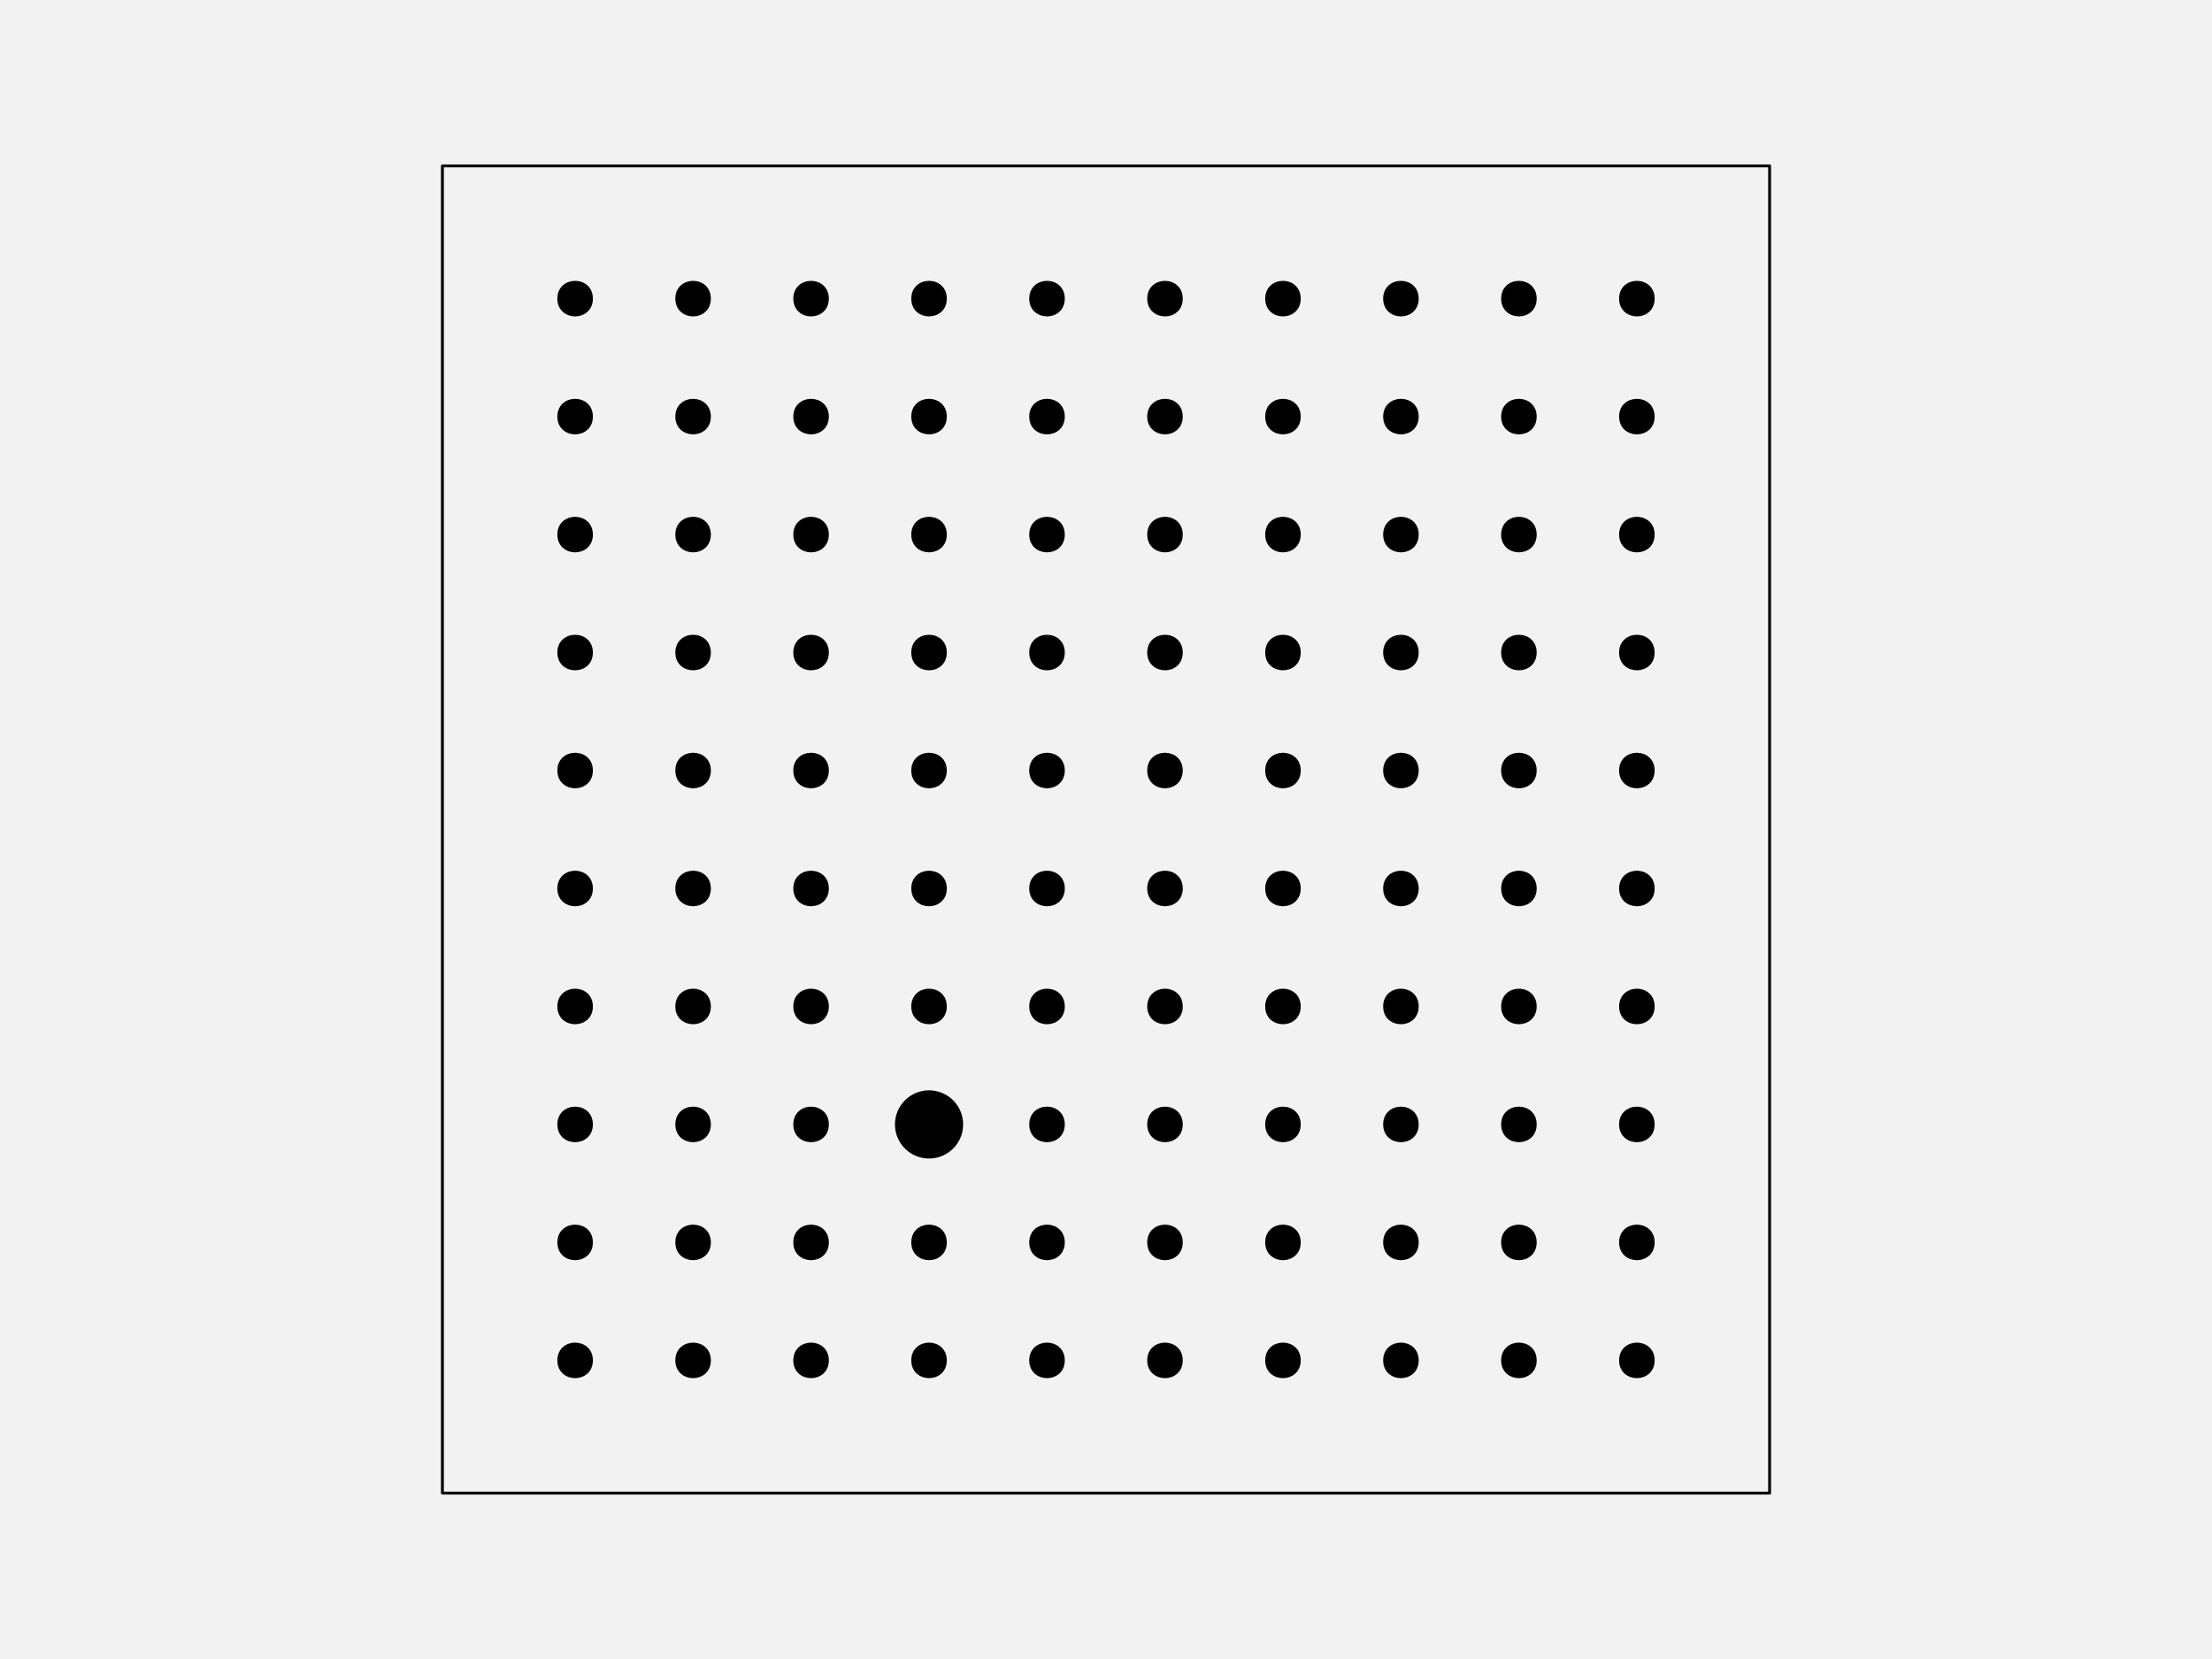
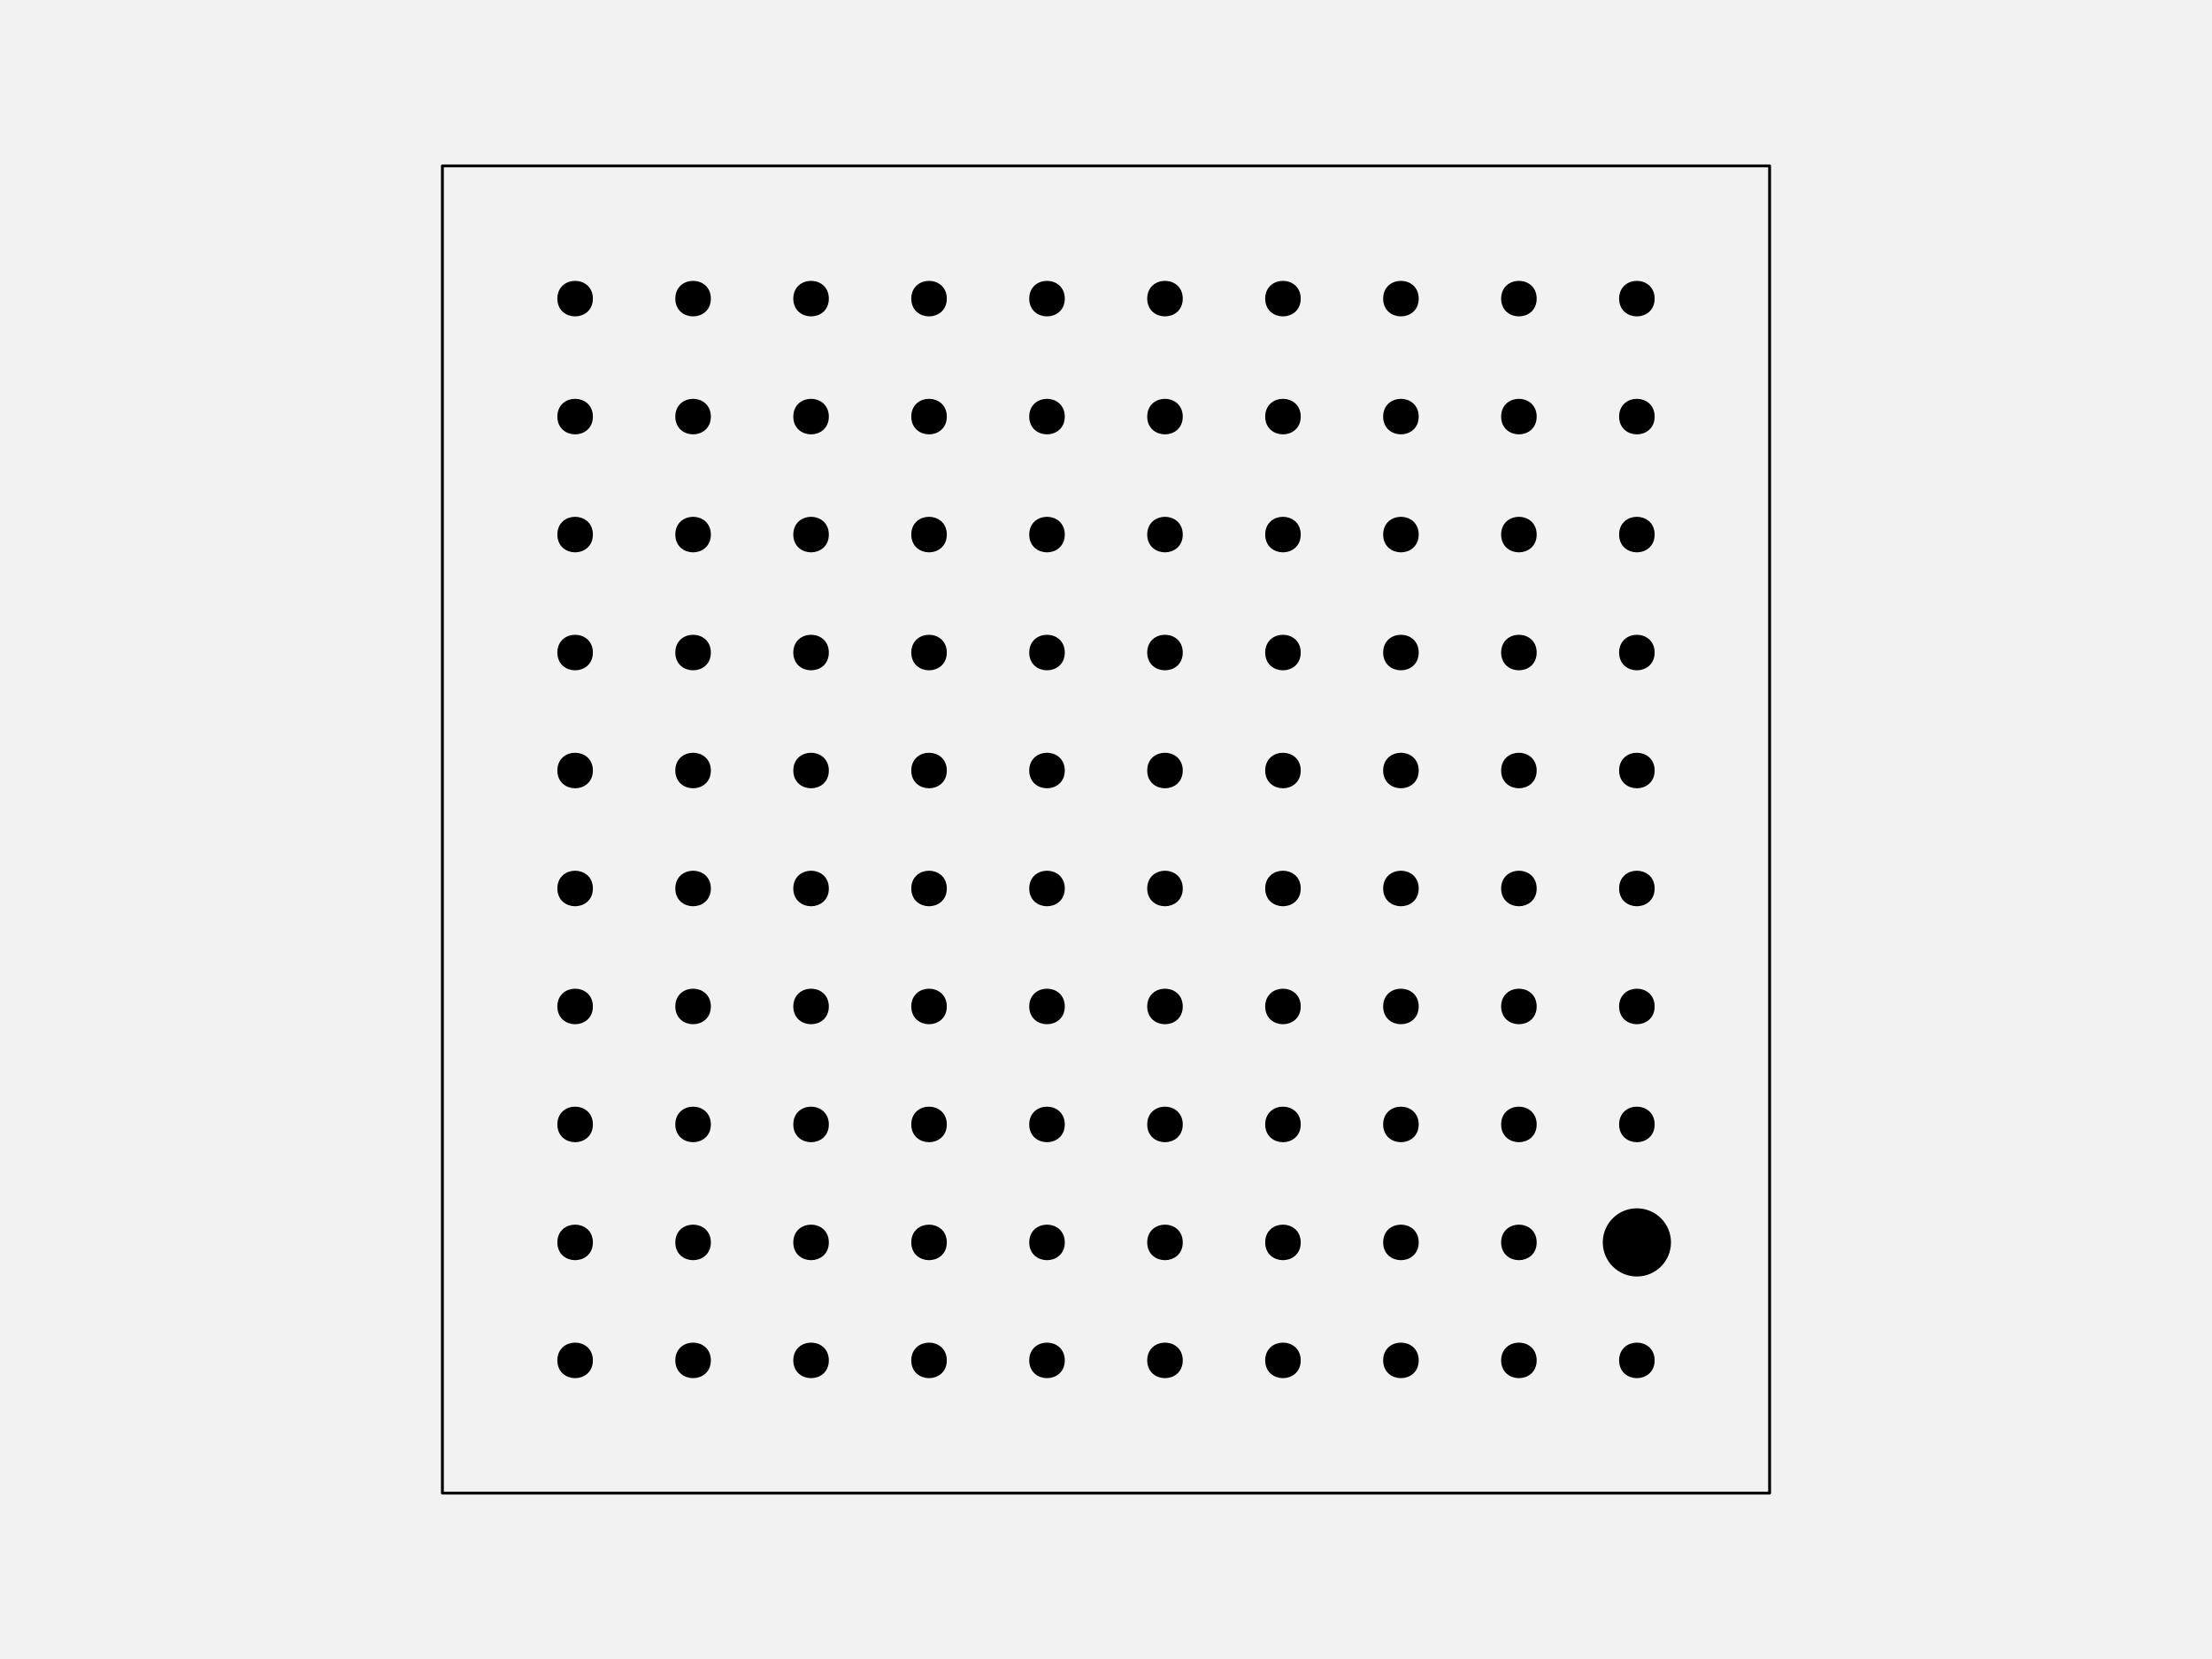
<svg xmlns="http://www.w3.org/2000/svg" width="576pt" height="432pt" viewBox="0 0 576 432" version="1.1">
  <g id="surface129">
    <rect x="0" y="0" width="576" height="432" style="fill:rgb(94.902%,94.902%,94.902%);fill-opacity:1;stroke:none;" />
    <path style="fill-rule:nonzero;fill:rgb(94.902%,94.902%,94.902%);fill-opacity:1;stroke-width:0.75;stroke-linecap:round;stroke-linejoin:round;stroke:rgb(0%,0%,0%);stroke-opacity:1;stroke-miterlimit:10;" d="M 115.199 388.801 L 460.801 388.801 L 460.801 43.199 L 115.199 43.199 Z M 115.199 388.801 " />
    <path style="fill-rule:nonzero;fill:rgb(0%,0%,0%);fill-opacity:1;stroke-width:0.75;stroke-linecap:round;stroke-linejoin:round;stroke:rgb(0%,0%,0%);stroke-opacity:1;stroke-miterlimit:10;" d="M 154.012 354.238 C 154.012 359.91 145.508 359.91 145.508 354.238 C 145.508 348.57 154.012 348.57 154.012 354.238 " />
    <path style="fill-rule:nonzero;fill:rgb(0%,0%,0%);fill-opacity:1;stroke-width:0.75;stroke-linecap:round;stroke-linejoin:round;stroke:rgb(0%,0%,0%);stroke-opacity:1;stroke-miterlimit:10;" d="M 184.73 354.238 C 184.73 359.91 176.227 359.91 176.227 354.238 C 176.227 348.57 184.73 348.57 184.73 354.238 " />
    <path style="fill-rule:nonzero;fill:rgb(0%,0%,0%);fill-opacity:1;stroke-width:0.75;stroke-linecap:round;stroke-linejoin:round;stroke:rgb(0%,0%,0%);stroke-opacity:1;stroke-miterlimit:10;" d="M 215.453 354.238 C 215.453 359.91 206.949 359.91 206.949 354.238 C 206.949 348.57 215.453 348.57 215.453 354.238 " />
    <path style="fill-rule:nonzero;fill:rgb(0%,0%,0%);fill-opacity:1;stroke-width:0.75;stroke-linecap:round;stroke-linejoin:round;stroke:rgb(0%,0%,0%);stroke-opacity:1;stroke-miterlimit:10;" d="M 246.172 354.238 C 246.172 359.91 237.668 359.91 237.668 354.238 C 237.668 348.57 246.172 348.57 246.172 354.238 " />
    <path style="fill-rule:nonzero;fill:rgb(0%,0%,0%);fill-opacity:1;stroke-width:0.75;stroke-linecap:round;stroke-linejoin:round;stroke:rgb(0%,0%,0%);stroke-opacity:1;stroke-miterlimit:10;" d="M 276.891 354.238 C 276.891 359.91 268.387 359.91 268.387 354.238 C 268.387 348.57 276.891 348.57 276.891 354.238 " />
    <path style="fill-rule:nonzero;fill:rgb(0%,0%,0%);fill-opacity:1;stroke-width:0.75;stroke-linecap:round;stroke-linejoin:round;stroke:rgb(0%,0%,0%);stroke-opacity:1;stroke-miterlimit:10;" d="M 307.613 354.238 C 307.613 359.91 299.109 359.91 299.109 354.238 C 299.109 348.57 307.613 348.57 307.613 354.238 " />
    <path style="fill-rule:nonzero;fill:rgb(0%,0%,0%);fill-opacity:1;stroke-width:0.75;stroke-linecap:round;stroke-linejoin:round;stroke:rgb(0%,0%,0%);stroke-opacity:1;stroke-miterlimit:10;" d="M 338.332 354.238 C 338.332 359.91 329.828 359.91 329.828 354.238 C 329.828 348.57 338.332 348.57 338.332 354.238 " />
    <path style="fill-rule:nonzero;fill:rgb(0%,0%,0%);fill-opacity:1;stroke-width:0.75;stroke-linecap:round;stroke-linejoin:round;stroke:rgb(0%,0%,0%);stroke-opacity:1;stroke-miterlimit:10;" d="M 369.051 354.238 C 369.051 359.91 360.547 359.91 360.547 354.238 C 360.547 348.57 369.051 348.57 369.051 354.238 " />
    <path style="fill-rule:nonzero;fill:rgb(0%,0%,0%);fill-opacity:1;stroke-width:0.75;stroke-linecap:round;stroke-linejoin:round;stroke:rgb(0%,0%,0%);stroke-opacity:1;stroke-miterlimit:10;" d="M 399.773 354.238 C 399.773 359.91 391.27 359.91 391.27 354.238 C 391.27 348.57 399.773 348.57 399.773 354.238 " />
    <path style="fill-rule:nonzero;fill:rgb(0%,0%,0%);fill-opacity:1;stroke-width:0.75;stroke-linecap:round;stroke-linejoin:round;stroke:rgb(0%,0%,0%);stroke-opacity:1;stroke-miterlimit:10;" d="M 430.492 354.238 C 430.492 359.91 421.988 359.91 421.988 354.238 C 421.988 348.57 430.492 348.57 430.492 354.238 " />
    <path style="fill-rule:nonzero;fill:rgb(0%,0%,0%);fill-opacity:1;stroke-width:0.75;stroke-linecap:round;stroke-linejoin:round;stroke:rgb(0%,0%,0%);stroke-opacity:1;stroke-miterlimit:10;" d="M 154.012 323.52 C 154.012 329.188 145.508 329.188 145.508 323.52 C 145.508 317.852 154.012 317.852 154.012 323.52 " />
    <path style="fill-rule:nonzero;fill:rgb(0%,0%,0%);fill-opacity:1;stroke-width:0.75;stroke-linecap:round;stroke-linejoin:round;stroke:rgb(0%,0%,0%);stroke-opacity:1;stroke-miterlimit:10;" d="M 184.73 323.52 C 184.73 329.188 176.227 329.188 176.227 323.52 C 176.227 317.852 184.73 317.852 184.73 323.52 " />
    <path style="fill-rule:nonzero;fill:rgb(0%,0%,0%);fill-opacity:1;stroke-width:0.75;stroke-linecap:round;stroke-linejoin:round;stroke:rgb(0%,0%,0%);stroke-opacity:1;stroke-miterlimit:10;" d="M 215.453 323.52 C 215.453 329.188 206.949 329.188 206.949 323.52 C 206.949 317.852 215.453 317.852 215.453 323.52 " />
    <path style="fill-rule:nonzero;fill:rgb(0%,0%,0%);fill-opacity:1;stroke-width:0.75;stroke-linecap:round;stroke-linejoin:round;stroke:rgb(0%,0%,0%);stroke-opacity:1;stroke-miterlimit:10;" d="M 246.172 323.52 C 246.172 329.188 237.668 329.188 237.668 323.52 C 237.668 317.852 246.172 317.852 246.172 323.52 " />
    <path style="fill-rule:nonzero;fill:rgb(0%,0%,0%);fill-opacity:1;stroke-width:0.75;stroke-linecap:round;stroke-linejoin:round;stroke:rgb(0%,0%,0%);stroke-opacity:1;stroke-miterlimit:10;" d="M 276.891 323.52 C 276.891 329.188 268.387 329.188 268.387 323.52 C 268.387 317.852 276.891 317.852 276.891 323.52 " />
    <path style="fill-rule:nonzero;fill:rgb(0%,0%,0%);fill-opacity:1;stroke-width:0.75;stroke-linecap:round;stroke-linejoin:round;stroke:rgb(0%,0%,0%);stroke-opacity:1;stroke-miterlimit:10;" d="M 307.613 323.52 C 307.613 329.188 299.109 329.188 299.109 323.52 C 299.109 317.852 307.613 317.852 307.613 323.52 " />
    <path style="fill-rule:nonzero;fill:rgb(0%,0%,0%);fill-opacity:1;stroke-width:0.75;stroke-linecap:round;stroke-linejoin:round;stroke:rgb(0%,0%,0%);stroke-opacity:1;stroke-miterlimit:10;" d="M 338.332 323.52 C 338.332 329.188 329.828 329.188 329.828 323.52 C 329.828 317.852 338.332 317.852 338.332 323.52 " />
    <path style="fill-rule:nonzero;fill:rgb(0%,0%,0%);fill-opacity:1;stroke-width:0.75;stroke-linecap:round;stroke-linejoin:round;stroke:rgb(0%,0%,0%);stroke-opacity:1;stroke-miterlimit:10;" d="M 369.051 323.52 C 369.051 329.188 360.547 329.188 360.547 323.52 C 360.547 317.852 369.051 317.852 369.051 323.52 " />
    <path style="fill-rule:nonzero;fill:rgb(0%,0%,0%);fill-opacity:1;stroke-width:0.75;stroke-linecap:round;stroke-linejoin:round;stroke:rgb(0%,0%,0%);stroke-opacity:1;stroke-miterlimit:10;" d="M 399.773 323.52 C 399.773 329.188 391.27 329.188 391.27 323.52 C 391.27 317.852 399.773 317.852 399.773 323.52 " />
-     <path style="fill-rule:nonzero;fill:rgb(0%,0%,0%);fill-opacity:1;stroke-width:0.75;stroke-linecap:round;stroke-linejoin:round;stroke:rgb(0%,0%,0%);stroke-opacity:1;stroke-miterlimit:10;" d="M 430.492 323.52 C 430.492 329.188 421.988 329.188 421.988 323.52 C 421.988 317.852 430.492 317.852 430.492 323.52 " />
+     <path style="fill-rule:nonzero;fill:rgb(0%,0%,0%);fill-opacity:1;stroke-width:0.75;stroke-linecap:round;stroke-linejoin:round;stroke:rgb(0%,0%,0%);stroke-opacity:1;stroke-miterlimit:10;" d="M 434.742 323.52 C 434.742 328.215 430.938 332.023 426.238 332.023 C 421.543 332.023 417.734 328.215 417.734 323.52 C 417.734 318.824 421.543 315.016 426.238 315.016 C 430.938 315.016 434.742 318.824 434.742 323.52 " />
    <path style="fill-rule:nonzero;fill:rgb(0%,0%,0%);fill-opacity:1;stroke-width:0.75;stroke-linecap:round;stroke-linejoin:round;stroke:rgb(0%,0%,0%);stroke-opacity:1;stroke-miterlimit:10;" d="M 154.012 292.801 C 154.012 298.469 145.508 298.469 145.508 292.801 C 145.508 287.129 154.012 287.129 154.012 292.801 " />
    <path style="fill-rule:nonzero;fill:rgb(0%,0%,0%);fill-opacity:1;stroke-width:0.75;stroke-linecap:round;stroke-linejoin:round;stroke:rgb(0%,0%,0%);stroke-opacity:1;stroke-miterlimit:10;" d="M 184.73 292.801 C 184.73 298.469 176.227 298.469 176.227 292.801 C 176.227 287.129 184.73 287.129 184.73 292.801 " />
    <path style="fill-rule:nonzero;fill:rgb(0%,0%,0%);fill-opacity:1;stroke-width:0.75;stroke-linecap:round;stroke-linejoin:round;stroke:rgb(0%,0%,0%);stroke-opacity:1;stroke-miterlimit:10;" d="M 215.453 292.801 C 215.453 298.469 206.949 298.469 206.949 292.801 C 206.949 287.129 215.453 287.129 215.453 292.801 " />
-     <path style="fill-rule:nonzero;fill:rgb(0%,0%,0%);fill-opacity:1;stroke-width:0.75;stroke-linecap:round;stroke-linejoin:round;stroke:rgb(0%,0%,0%);stroke-opacity:1;stroke-miterlimit:10;" d="M 250.426 292.801 C 250.426 297.496 246.617 301.305 241.922 301.305 C 237.223 301.305 233.418 297.496 233.418 292.801 C 233.418 288.102 237.223 284.297 241.922 284.297 C 246.617 284.297 250.426 288.102 250.426 292.801 " />
+     <path style="fill-rule:nonzero;fill:rgb(0%,0%,0%);fill-opacity:1;stroke-width:0.75;stroke-linecap:round;stroke-linejoin:round;stroke:rgb(0%,0%,0%);stroke-opacity:1;stroke-miterlimit:10;" d="M 246.172 292.801 C 246.172 298.469 237.668 298.469 237.668 292.801 C 237.668 287.129 246.172 287.129 246.172 292.801 " />
    <path style="fill-rule:nonzero;fill:rgb(0%,0%,0%);fill-opacity:1;stroke-width:0.75;stroke-linecap:round;stroke-linejoin:round;stroke:rgb(0%,0%,0%);stroke-opacity:1;stroke-miterlimit:10;" d="M 276.891 292.801 C 276.891 298.469 268.387 298.469 268.387 292.801 C 268.387 287.129 276.891 287.129 276.891 292.801 " />
    <path style="fill-rule:nonzero;fill:rgb(0%,0%,0%);fill-opacity:1;stroke-width:0.75;stroke-linecap:round;stroke-linejoin:round;stroke:rgb(0%,0%,0%);stroke-opacity:1;stroke-miterlimit:10;" d="M 307.613 292.801 C 307.613 298.469 299.109 298.469 299.109 292.801 C 299.109 287.129 307.613 287.129 307.613 292.801 " />
    <path style="fill-rule:nonzero;fill:rgb(0%,0%,0%);fill-opacity:1;stroke-width:0.75;stroke-linecap:round;stroke-linejoin:round;stroke:rgb(0%,0%,0%);stroke-opacity:1;stroke-miterlimit:10;" d="M 338.332 292.801 C 338.332 298.469 329.828 298.469 329.828 292.801 C 329.828 287.129 338.332 287.129 338.332 292.801 " />
    <path style="fill-rule:nonzero;fill:rgb(0%,0%,0%);fill-opacity:1;stroke-width:0.75;stroke-linecap:round;stroke-linejoin:round;stroke:rgb(0%,0%,0%);stroke-opacity:1;stroke-miterlimit:10;" d="M 369.051 292.801 C 369.051 298.469 360.547 298.469 360.547 292.801 C 360.547 287.129 369.051 287.129 369.051 292.801 " />
    <path style="fill-rule:nonzero;fill:rgb(0%,0%,0%);fill-opacity:1;stroke-width:0.75;stroke-linecap:round;stroke-linejoin:round;stroke:rgb(0%,0%,0%);stroke-opacity:1;stroke-miterlimit:10;" d="M 399.773 292.801 C 399.773 298.469 391.27 298.469 391.27 292.801 C 391.27 287.129 399.773 287.129 399.773 292.801 " />
    <path style="fill-rule:nonzero;fill:rgb(0%,0%,0%);fill-opacity:1;stroke-width:0.75;stroke-linecap:round;stroke-linejoin:round;stroke:rgb(0%,0%,0%);stroke-opacity:1;stroke-miterlimit:10;" d="M 430.492 292.801 C 430.492 298.469 421.988 298.469 421.988 292.801 C 421.988 287.129 430.492 287.129 430.492 292.801 " />
    <path style="fill-rule:nonzero;fill:rgb(0%,0%,0%);fill-opacity:1;stroke-width:0.75;stroke-linecap:round;stroke-linejoin:round;stroke:rgb(0%,0%,0%);stroke-opacity:1;stroke-miterlimit:10;" d="M 154.012 262.078 C 154.012 267.75 145.508 267.75 145.508 262.078 C 145.508 256.41 154.012 256.41 154.012 262.078 " />
    <path style="fill-rule:nonzero;fill:rgb(0%,0%,0%);fill-opacity:1;stroke-width:0.75;stroke-linecap:round;stroke-linejoin:round;stroke:rgb(0%,0%,0%);stroke-opacity:1;stroke-miterlimit:10;" d="M 184.73 262.078 C 184.73 267.75 176.227 267.75 176.227 262.078 C 176.227 256.41 184.73 256.41 184.73 262.078 " />
    <path style="fill-rule:nonzero;fill:rgb(0%,0%,0%);fill-opacity:1;stroke-width:0.75;stroke-linecap:round;stroke-linejoin:round;stroke:rgb(0%,0%,0%);stroke-opacity:1;stroke-miterlimit:10;" d="M 215.453 262.078 C 215.453 267.75 206.949 267.75 206.949 262.078 C 206.949 256.41 215.453 256.41 215.453 262.078 " />
    <path style="fill-rule:nonzero;fill:rgb(0%,0%,0%);fill-opacity:1;stroke-width:0.75;stroke-linecap:round;stroke-linejoin:round;stroke:rgb(0%,0%,0%);stroke-opacity:1;stroke-miterlimit:10;" d="M 246.172 262.078 C 246.172 267.75 237.668 267.75 237.668 262.078 C 237.668 256.41 246.172 256.41 246.172 262.078 " />
    <path style="fill-rule:nonzero;fill:rgb(0%,0%,0%);fill-opacity:1;stroke-width:0.75;stroke-linecap:round;stroke-linejoin:round;stroke:rgb(0%,0%,0%);stroke-opacity:1;stroke-miterlimit:10;" d="M 276.891 262.078 C 276.891 267.75 268.387 267.75 268.387 262.078 C 268.387 256.41 276.891 256.41 276.891 262.078 " />
    <path style="fill-rule:nonzero;fill:rgb(0%,0%,0%);fill-opacity:1;stroke-width:0.75;stroke-linecap:round;stroke-linejoin:round;stroke:rgb(0%,0%,0%);stroke-opacity:1;stroke-miterlimit:10;" d="M 307.613 262.078 C 307.613 267.75 299.109 267.75 299.109 262.078 C 299.109 256.41 307.613 256.41 307.613 262.078 " />
    <path style="fill-rule:nonzero;fill:rgb(0%,0%,0%);fill-opacity:1;stroke-width:0.75;stroke-linecap:round;stroke-linejoin:round;stroke:rgb(0%,0%,0%);stroke-opacity:1;stroke-miterlimit:10;" d="M 338.332 262.078 C 338.332 267.75 329.828 267.75 329.828 262.078 C 329.828 256.41 338.332 256.41 338.332 262.078 " />
    <path style="fill-rule:nonzero;fill:rgb(0%,0%,0%);fill-opacity:1;stroke-width:0.75;stroke-linecap:round;stroke-linejoin:round;stroke:rgb(0%,0%,0%);stroke-opacity:1;stroke-miterlimit:10;" d="M 369.051 262.078 C 369.051 267.75 360.547 267.75 360.547 262.078 C 360.547 256.41 369.051 256.41 369.051 262.078 " />
    <path style="fill-rule:nonzero;fill:rgb(0%,0%,0%);fill-opacity:1;stroke-width:0.75;stroke-linecap:round;stroke-linejoin:round;stroke:rgb(0%,0%,0%);stroke-opacity:1;stroke-miterlimit:10;" d="M 399.773 262.078 C 399.773 267.75 391.27 267.75 391.27 262.078 C 391.27 256.41 399.773 256.41 399.773 262.078 " />
    <path style="fill-rule:nonzero;fill:rgb(0%,0%,0%);fill-opacity:1;stroke-width:0.75;stroke-linecap:round;stroke-linejoin:round;stroke:rgb(0%,0%,0%);stroke-opacity:1;stroke-miterlimit:10;" d="M 430.492 262.078 C 430.492 267.75 421.988 267.75 421.988 262.078 C 421.988 256.41 430.492 256.41 430.492 262.078 " />
    <path style="fill-rule:nonzero;fill:rgb(0%,0%,0%);fill-opacity:1;stroke-width:0.75;stroke-linecap:round;stroke-linejoin:round;stroke:rgb(0%,0%,0%);stroke-opacity:1;stroke-miterlimit:10;" d="M 154.012 231.359 C 154.012 237.027 145.508 237.027 145.508 231.359 C 145.508 225.691 154.012 225.691 154.012 231.359 " />
    <path style="fill-rule:nonzero;fill:rgb(0%,0%,0%);fill-opacity:1;stroke-width:0.75;stroke-linecap:round;stroke-linejoin:round;stroke:rgb(0%,0%,0%);stroke-opacity:1;stroke-miterlimit:10;" d="M 184.73 231.359 C 184.73 237.027 176.227 237.027 176.227 231.359 C 176.227 225.691 184.73 225.691 184.73 231.359 " />
    <path style="fill-rule:nonzero;fill:rgb(0%,0%,0%);fill-opacity:1;stroke-width:0.75;stroke-linecap:round;stroke-linejoin:round;stroke:rgb(0%,0%,0%);stroke-opacity:1;stroke-miterlimit:10;" d="M 215.453 231.359 C 215.453 237.027 206.949 237.027 206.949 231.359 C 206.949 225.691 215.453 225.691 215.453 231.359 " />
    <path style="fill-rule:nonzero;fill:rgb(0%,0%,0%);fill-opacity:1;stroke-width:0.75;stroke-linecap:round;stroke-linejoin:round;stroke:rgb(0%,0%,0%);stroke-opacity:1;stroke-miterlimit:10;" d="M 246.172 231.359 C 246.172 237.027 237.668 237.027 237.668 231.359 C 237.668 225.691 246.172 225.691 246.172 231.359 " />
    <path style="fill-rule:nonzero;fill:rgb(0%,0%,0%);fill-opacity:1;stroke-width:0.75;stroke-linecap:round;stroke-linejoin:round;stroke:rgb(0%,0%,0%);stroke-opacity:1;stroke-miterlimit:10;" d="M 276.891 231.359 C 276.891 237.027 268.387 237.027 268.387 231.359 C 268.387 225.691 276.891 225.691 276.891 231.359 " />
    <path style="fill-rule:nonzero;fill:rgb(0%,0%,0%);fill-opacity:1;stroke-width:0.75;stroke-linecap:round;stroke-linejoin:round;stroke:rgb(0%,0%,0%);stroke-opacity:1;stroke-miterlimit:10;" d="M 307.613 231.359 C 307.613 237.027 299.109 237.027 299.109 231.359 C 299.109 225.691 307.613 225.691 307.613 231.359 " />
    <path style="fill-rule:nonzero;fill:rgb(0%,0%,0%);fill-opacity:1;stroke-width:0.75;stroke-linecap:round;stroke-linejoin:round;stroke:rgb(0%,0%,0%);stroke-opacity:1;stroke-miterlimit:10;" d="M 338.332 231.359 C 338.332 237.027 329.828 237.027 329.828 231.359 C 329.828 225.691 338.332 225.691 338.332 231.359 " />
    <path style="fill-rule:nonzero;fill:rgb(0%,0%,0%);fill-opacity:1;stroke-width:0.75;stroke-linecap:round;stroke-linejoin:round;stroke:rgb(0%,0%,0%);stroke-opacity:1;stroke-miterlimit:10;" d="M 369.051 231.359 C 369.051 237.027 360.547 237.027 360.547 231.359 C 360.547 225.691 369.051 225.691 369.051 231.359 " />
    <path style="fill-rule:nonzero;fill:rgb(0%,0%,0%);fill-opacity:1;stroke-width:0.75;stroke-linecap:round;stroke-linejoin:round;stroke:rgb(0%,0%,0%);stroke-opacity:1;stroke-miterlimit:10;" d="M 399.773 231.359 C 399.773 237.027 391.27 237.027 391.27 231.359 C 391.27 225.691 399.773 225.691 399.773 231.359 " />
    <path style="fill-rule:nonzero;fill:rgb(0%,0%,0%);fill-opacity:1;stroke-width:0.75;stroke-linecap:round;stroke-linejoin:round;stroke:rgb(0%,0%,0%);stroke-opacity:1;stroke-miterlimit:10;" d="M 430.492 231.359 C 430.492 237.027 421.988 237.027 421.988 231.359 C 421.988 225.691 430.492 225.691 430.492 231.359 " />
    <path style="fill-rule:nonzero;fill:rgb(0%,0%,0%);fill-opacity:1;stroke-width:0.75;stroke-linecap:round;stroke-linejoin:round;stroke:rgb(0%,0%,0%);stroke-opacity:1;stroke-miterlimit:10;" d="M 154.012 200.641 C 154.012 206.309 145.508 206.309 145.508 200.641 C 145.508 194.973 154.012 194.973 154.012 200.641 " />
    <path style="fill-rule:nonzero;fill:rgb(0%,0%,0%);fill-opacity:1;stroke-width:0.75;stroke-linecap:round;stroke-linejoin:round;stroke:rgb(0%,0%,0%);stroke-opacity:1;stroke-miterlimit:10;" d="M 184.73 200.641 C 184.73 206.309 176.227 206.309 176.227 200.641 C 176.227 194.973 184.73 194.973 184.73 200.641 " />
    <path style="fill-rule:nonzero;fill:rgb(0%,0%,0%);fill-opacity:1;stroke-width:0.75;stroke-linecap:round;stroke-linejoin:round;stroke:rgb(0%,0%,0%);stroke-opacity:1;stroke-miterlimit:10;" d="M 215.453 200.641 C 215.453 206.309 206.949 206.309 206.949 200.641 C 206.949 194.973 215.453 194.973 215.453 200.641 " />
    <path style="fill-rule:nonzero;fill:rgb(0%,0%,0%);fill-opacity:1;stroke-width:0.75;stroke-linecap:round;stroke-linejoin:round;stroke:rgb(0%,0%,0%);stroke-opacity:1;stroke-miterlimit:10;" d="M 246.172 200.641 C 246.172 206.309 237.668 206.309 237.668 200.641 C 237.668 194.973 246.172 194.973 246.172 200.641 " />
    <path style="fill-rule:nonzero;fill:rgb(0%,0%,0%);fill-opacity:1;stroke-width:0.75;stroke-linecap:round;stroke-linejoin:round;stroke:rgb(0%,0%,0%);stroke-opacity:1;stroke-miterlimit:10;" d="M 276.891 200.641 C 276.891 206.309 268.387 206.309 268.387 200.641 C 268.387 194.973 276.891 194.973 276.891 200.641 " />
    <path style="fill-rule:nonzero;fill:rgb(0%,0%,0%);fill-opacity:1;stroke-width:0.75;stroke-linecap:round;stroke-linejoin:round;stroke:rgb(0%,0%,0%);stroke-opacity:1;stroke-miterlimit:10;" d="M 307.613 200.641 C 307.613 206.309 299.109 206.309 299.109 200.641 C 299.109 194.973 307.613 194.973 307.613 200.641 " />
    <path style="fill-rule:nonzero;fill:rgb(0%,0%,0%);fill-opacity:1;stroke-width:0.75;stroke-linecap:round;stroke-linejoin:round;stroke:rgb(0%,0%,0%);stroke-opacity:1;stroke-miterlimit:10;" d="M 338.332 200.641 C 338.332 206.309 329.828 206.309 329.828 200.641 C 329.828 194.973 338.332 194.973 338.332 200.641 " />
    <path style="fill-rule:nonzero;fill:rgb(0%,0%,0%);fill-opacity:1;stroke-width:0.75;stroke-linecap:round;stroke-linejoin:round;stroke:rgb(0%,0%,0%);stroke-opacity:1;stroke-miterlimit:10;" d="M 369.051 200.641 C 369.051 206.309 360.547 206.309 360.547 200.641 C 360.547 194.973 369.051 194.973 369.051 200.641 " />
    <path style="fill-rule:nonzero;fill:rgb(0%,0%,0%);fill-opacity:1;stroke-width:0.75;stroke-linecap:round;stroke-linejoin:round;stroke:rgb(0%,0%,0%);stroke-opacity:1;stroke-miterlimit:10;" d="M 399.773 200.641 C 399.773 206.309 391.27 206.309 391.27 200.641 C 391.27 194.973 399.773 194.973 399.773 200.641 " />
    <path style="fill-rule:nonzero;fill:rgb(0%,0%,0%);fill-opacity:1;stroke-width:0.75;stroke-linecap:round;stroke-linejoin:round;stroke:rgb(0%,0%,0%);stroke-opacity:1;stroke-miterlimit:10;" d="M 430.492 200.641 C 430.492 206.309 421.988 206.309 421.988 200.641 C 421.988 194.973 430.492 194.973 430.492 200.641 " />
    <path style="fill-rule:nonzero;fill:rgb(0%,0%,0%);fill-opacity:1;stroke-width:0.75;stroke-linecap:round;stroke-linejoin:round;stroke:rgb(0%,0%,0%);stroke-opacity:1;stroke-miterlimit:10;" d="M 154.012 169.922 C 154.012 175.59 145.508 175.59 145.508 169.922 C 145.508 164.25 154.012 164.25 154.012 169.922 " />
    <path style="fill-rule:nonzero;fill:rgb(0%,0%,0%);fill-opacity:1;stroke-width:0.75;stroke-linecap:round;stroke-linejoin:round;stroke:rgb(0%,0%,0%);stroke-opacity:1;stroke-miterlimit:10;" d="M 184.73 169.922 C 184.73 175.59 176.227 175.59 176.227 169.922 C 176.227 164.25 184.73 164.25 184.73 169.922 " />
    <path style="fill-rule:nonzero;fill:rgb(0%,0%,0%);fill-opacity:1;stroke-width:0.75;stroke-linecap:round;stroke-linejoin:round;stroke:rgb(0%,0%,0%);stroke-opacity:1;stroke-miterlimit:10;" d="M 215.453 169.922 C 215.453 175.59 206.949 175.59 206.949 169.922 C 206.949 164.25 215.453 164.25 215.453 169.922 " />
    <path style="fill-rule:nonzero;fill:rgb(0%,0%,0%);fill-opacity:1;stroke-width:0.75;stroke-linecap:round;stroke-linejoin:round;stroke:rgb(0%,0%,0%);stroke-opacity:1;stroke-miterlimit:10;" d="M 246.172 169.922 C 246.172 175.59 237.668 175.59 237.668 169.922 C 237.668 164.25 246.172 164.25 246.172 169.922 " />
    <path style="fill-rule:nonzero;fill:rgb(0%,0%,0%);fill-opacity:1;stroke-width:0.75;stroke-linecap:round;stroke-linejoin:round;stroke:rgb(0%,0%,0%);stroke-opacity:1;stroke-miterlimit:10;" d="M 276.891 169.922 C 276.891 175.59 268.387 175.59 268.387 169.922 C 268.387 164.25 276.891 164.25 276.891 169.922 " />
    <path style="fill-rule:nonzero;fill:rgb(0%,0%,0%);fill-opacity:1;stroke-width:0.75;stroke-linecap:round;stroke-linejoin:round;stroke:rgb(0%,0%,0%);stroke-opacity:1;stroke-miterlimit:10;" d="M 307.613 169.922 C 307.613 175.59 299.109 175.59 299.109 169.922 C 299.109 164.25 307.613 164.25 307.613 169.922 " />
    <path style="fill-rule:nonzero;fill:rgb(0%,0%,0%);fill-opacity:1;stroke-width:0.75;stroke-linecap:round;stroke-linejoin:round;stroke:rgb(0%,0%,0%);stroke-opacity:1;stroke-miterlimit:10;" d="M 338.332 169.922 C 338.332 175.59 329.828 175.59 329.828 169.922 C 329.828 164.25 338.332 164.25 338.332 169.922 " />
    <path style="fill-rule:nonzero;fill:rgb(0%,0%,0%);fill-opacity:1;stroke-width:0.75;stroke-linecap:round;stroke-linejoin:round;stroke:rgb(0%,0%,0%);stroke-opacity:1;stroke-miterlimit:10;" d="M 369.051 169.922 C 369.051 175.59 360.547 175.59 360.547 169.922 C 360.547 164.25 369.051 164.25 369.051 169.922 " />
    <path style="fill-rule:nonzero;fill:rgb(0%,0%,0%);fill-opacity:1;stroke-width:0.75;stroke-linecap:round;stroke-linejoin:round;stroke:rgb(0%,0%,0%);stroke-opacity:1;stroke-miterlimit:10;" d="M 399.773 169.922 C 399.773 175.59 391.27 175.59 391.27 169.922 C 391.27 164.25 399.773 164.25 399.773 169.922 " />
    <path style="fill-rule:nonzero;fill:rgb(0%,0%,0%);fill-opacity:1;stroke-width:0.75;stroke-linecap:round;stroke-linejoin:round;stroke:rgb(0%,0%,0%);stroke-opacity:1;stroke-miterlimit:10;" d="M 430.492 169.922 C 430.492 175.59 421.988 175.59 421.988 169.922 C 421.988 164.25 430.492 164.25 430.492 169.922 " />
    <path style="fill-rule:nonzero;fill:rgb(0%,0%,0%);fill-opacity:1;stroke-width:0.75;stroke-linecap:round;stroke-linejoin:round;stroke:rgb(0%,0%,0%);stroke-opacity:1;stroke-miterlimit:10;" d="M 154.012 139.199 C 154.012 144.871 145.508 144.871 145.508 139.199 C 145.508 133.531 154.012 133.531 154.012 139.199 " />
    <path style="fill-rule:nonzero;fill:rgb(0%,0%,0%);fill-opacity:1;stroke-width:0.75;stroke-linecap:round;stroke-linejoin:round;stroke:rgb(0%,0%,0%);stroke-opacity:1;stroke-miterlimit:10;" d="M 184.73 139.199 C 184.73 144.871 176.227 144.871 176.227 139.199 C 176.227 133.531 184.73 133.531 184.73 139.199 " />
    <path style="fill-rule:nonzero;fill:rgb(0%,0%,0%);fill-opacity:1;stroke-width:0.75;stroke-linecap:round;stroke-linejoin:round;stroke:rgb(0%,0%,0%);stroke-opacity:1;stroke-miterlimit:10;" d="M 215.453 139.199 C 215.453 144.871 206.949 144.871 206.949 139.199 C 206.949 133.531 215.453 133.531 215.453 139.199 " />
    <path style="fill-rule:nonzero;fill:rgb(0%,0%,0%);fill-opacity:1;stroke-width:0.75;stroke-linecap:round;stroke-linejoin:round;stroke:rgb(0%,0%,0%);stroke-opacity:1;stroke-miterlimit:10;" d="M 246.172 139.199 C 246.172 144.871 237.668 144.871 237.668 139.199 C 237.668 133.531 246.172 133.531 246.172 139.199 " />
    <path style="fill-rule:nonzero;fill:rgb(0%,0%,0%);fill-opacity:1;stroke-width:0.75;stroke-linecap:round;stroke-linejoin:round;stroke:rgb(0%,0%,0%);stroke-opacity:1;stroke-miterlimit:10;" d="M 276.891 139.199 C 276.891 144.871 268.387 144.871 268.387 139.199 C 268.387 133.531 276.891 133.531 276.891 139.199 " />
    <path style="fill-rule:nonzero;fill:rgb(0%,0%,0%);fill-opacity:1;stroke-width:0.75;stroke-linecap:round;stroke-linejoin:round;stroke:rgb(0%,0%,0%);stroke-opacity:1;stroke-miterlimit:10;" d="M 307.613 139.199 C 307.613 144.871 299.109 144.871 299.109 139.199 C 299.109 133.531 307.613 133.531 307.613 139.199 " />
    <path style="fill-rule:nonzero;fill:rgb(0%,0%,0%);fill-opacity:1;stroke-width:0.75;stroke-linecap:round;stroke-linejoin:round;stroke:rgb(0%,0%,0%);stroke-opacity:1;stroke-miterlimit:10;" d="M 338.332 139.199 C 338.332 144.871 329.828 144.871 329.828 139.199 C 329.828 133.531 338.332 133.531 338.332 139.199 " />
    <path style="fill-rule:nonzero;fill:rgb(0%,0%,0%);fill-opacity:1;stroke-width:0.75;stroke-linecap:round;stroke-linejoin:round;stroke:rgb(0%,0%,0%);stroke-opacity:1;stroke-miterlimit:10;" d="M 369.051 139.199 C 369.051 144.871 360.547 144.871 360.547 139.199 C 360.547 133.531 369.051 133.531 369.051 139.199 " />
    <path style="fill-rule:nonzero;fill:rgb(0%,0%,0%);fill-opacity:1;stroke-width:0.75;stroke-linecap:round;stroke-linejoin:round;stroke:rgb(0%,0%,0%);stroke-opacity:1;stroke-miterlimit:10;" d="M 399.773 139.199 C 399.773 144.871 391.27 144.871 391.27 139.199 C 391.27 133.531 399.773 133.531 399.773 139.199 " />
    <path style="fill-rule:nonzero;fill:rgb(0%,0%,0%);fill-opacity:1;stroke-width:0.75;stroke-linecap:round;stroke-linejoin:round;stroke:rgb(0%,0%,0%);stroke-opacity:1;stroke-miterlimit:10;" d="M 430.492 139.199 C 430.492 144.871 421.988 144.871 421.988 139.199 C 421.988 133.531 430.492 133.531 430.492 139.199 " />
    <path style="fill-rule:nonzero;fill:rgb(0%,0%,0%);fill-opacity:1;stroke-width:0.75;stroke-linecap:round;stroke-linejoin:round;stroke:rgb(0%,0%,0%);stroke-opacity:1;stroke-miterlimit:10;" d="M 154.012 108.48 C 154.012 114.148 145.508 114.148 145.508 108.48 C 145.508 102.812 154.012 102.812 154.012 108.48 " />
    <path style="fill-rule:nonzero;fill:rgb(0%,0%,0%);fill-opacity:1;stroke-width:0.75;stroke-linecap:round;stroke-linejoin:round;stroke:rgb(0%,0%,0%);stroke-opacity:1;stroke-miterlimit:10;" d="M 184.73 108.48 C 184.73 114.148 176.227 114.148 176.227 108.48 C 176.227 102.812 184.73 102.812 184.73 108.48 " />
    <path style="fill-rule:nonzero;fill:rgb(0%,0%,0%);fill-opacity:1;stroke-width:0.75;stroke-linecap:round;stroke-linejoin:round;stroke:rgb(0%,0%,0%);stroke-opacity:1;stroke-miterlimit:10;" d="M 215.453 108.48 C 215.453 114.148 206.949 114.148 206.949 108.48 C 206.949 102.812 215.453 102.812 215.453 108.48 " />
    <path style="fill-rule:nonzero;fill:rgb(0%,0%,0%);fill-opacity:1;stroke-width:0.75;stroke-linecap:round;stroke-linejoin:round;stroke:rgb(0%,0%,0%);stroke-opacity:1;stroke-miterlimit:10;" d="M 246.172 108.48 C 246.172 114.148 237.668 114.148 237.668 108.48 C 237.668 102.812 246.172 102.812 246.172 108.48 " />
    <path style="fill-rule:nonzero;fill:rgb(0%,0%,0%);fill-opacity:1;stroke-width:0.75;stroke-linecap:round;stroke-linejoin:round;stroke:rgb(0%,0%,0%);stroke-opacity:1;stroke-miterlimit:10;" d="M 276.891 108.48 C 276.891 114.148 268.387 114.148 268.387 108.48 C 268.387 102.812 276.891 102.812 276.891 108.48 " />
    <path style="fill-rule:nonzero;fill:rgb(0%,0%,0%);fill-opacity:1;stroke-width:0.75;stroke-linecap:round;stroke-linejoin:round;stroke:rgb(0%,0%,0%);stroke-opacity:1;stroke-miterlimit:10;" d="M 307.613 108.48 C 307.613 114.148 299.109 114.148 299.109 108.48 C 299.109 102.812 307.613 102.812 307.613 108.48 " />
    <path style="fill-rule:nonzero;fill:rgb(0%,0%,0%);fill-opacity:1;stroke-width:0.75;stroke-linecap:round;stroke-linejoin:round;stroke:rgb(0%,0%,0%);stroke-opacity:1;stroke-miterlimit:10;" d="M 338.332 108.48 C 338.332 114.148 329.828 114.148 329.828 108.48 C 329.828 102.812 338.332 102.812 338.332 108.48 " />
    <path style="fill-rule:nonzero;fill:rgb(0%,0%,0%);fill-opacity:1;stroke-width:0.75;stroke-linecap:round;stroke-linejoin:round;stroke:rgb(0%,0%,0%);stroke-opacity:1;stroke-miterlimit:10;" d="M 369.051 108.48 C 369.051 114.148 360.547 114.148 360.547 108.48 C 360.547 102.812 369.051 102.812 369.051 108.48 " />
    <path style="fill-rule:nonzero;fill:rgb(0%,0%,0%);fill-opacity:1;stroke-width:0.75;stroke-linecap:round;stroke-linejoin:round;stroke:rgb(0%,0%,0%);stroke-opacity:1;stroke-miterlimit:10;" d="M 399.773 108.48 C 399.773 114.148 391.27 114.148 391.27 108.48 C 391.27 102.812 399.773 102.812 399.773 108.48 " />
    <path style="fill-rule:nonzero;fill:rgb(0%,0%,0%);fill-opacity:1;stroke-width:0.75;stroke-linecap:round;stroke-linejoin:round;stroke:rgb(0%,0%,0%);stroke-opacity:1;stroke-miterlimit:10;" d="M 430.492 108.48 C 430.492 114.148 421.988 114.148 421.988 108.48 C 421.988 102.812 430.492 102.812 430.492 108.48 " />
    <path style="fill-rule:nonzero;fill:rgb(0%,0%,0%);fill-opacity:1;stroke-width:0.75;stroke-linecap:round;stroke-linejoin:round;stroke:rgb(0%,0%,0%);stroke-opacity:1;stroke-miterlimit:10;" d="M 154.012 77.762 C 154.012 83.43 145.508 83.43 145.508 77.762 C 145.508 72.09 154.012 72.09 154.012 77.762 " />
    <path style="fill-rule:nonzero;fill:rgb(0%,0%,0%);fill-opacity:1;stroke-width:0.75;stroke-linecap:round;stroke-linejoin:round;stroke:rgb(0%,0%,0%);stroke-opacity:1;stroke-miterlimit:10;" d="M 184.73 77.762 C 184.73 83.43 176.227 83.43 176.227 77.762 C 176.227 72.09 184.73 72.09 184.73 77.762 " />
    <path style="fill-rule:nonzero;fill:rgb(0%,0%,0%);fill-opacity:1;stroke-width:0.75;stroke-linecap:round;stroke-linejoin:round;stroke:rgb(0%,0%,0%);stroke-opacity:1;stroke-miterlimit:10;" d="M 215.453 77.762 C 215.453 83.43 206.949 83.43 206.949 77.762 C 206.949 72.09 215.453 72.09 215.453 77.762 " />
    <path style="fill-rule:nonzero;fill:rgb(0%,0%,0%);fill-opacity:1;stroke-width:0.75;stroke-linecap:round;stroke-linejoin:round;stroke:rgb(0%,0%,0%);stroke-opacity:1;stroke-miterlimit:10;" d="M 246.172 77.762 C 246.172 83.43 237.668 83.43 237.668 77.762 C 237.668 72.09 246.172 72.09 246.172 77.762 " />
    <path style="fill-rule:nonzero;fill:rgb(0%,0%,0%);fill-opacity:1;stroke-width:0.75;stroke-linecap:round;stroke-linejoin:round;stroke:rgb(0%,0%,0%);stroke-opacity:1;stroke-miterlimit:10;" d="M 276.891 77.762 C 276.891 83.43 268.387 83.43 268.387 77.762 C 268.387 72.09 276.891 72.09 276.891 77.762 " />
    <path style="fill-rule:nonzero;fill:rgb(0%,0%,0%);fill-opacity:1;stroke-width:0.75;stroke-linecap:round;stroke-linejoin:round;stroke:rgb(0%,0%,0%);stroke-opacity:1;stroke-miterlimit:10;" d="M 307.613 77.762 C 307.613 83.43 299.109 83.43 299.109 77.762 C 299.109 72.09 307.613 72.09 307.613 77.762 " />
    <path style="fill-rule:nonzero;fill:rgb(0%,0%,0%);fill-opacity:1;stroke-width:0.75;stroke-linecap:round;stroke-linejoin:round;stroke:rgb(0%,0%,0%);stroke-opacity:1;stroke-miterlimit:10;" d="M 338.332 77.762 C 338.332 83.43 329.828 83.43 329.828 77.762 C 329.828 72.09 338.332 72.09 338.332 77.762 " />
    <path style="fill-rule:nonzero;fill:rgb(0%,0%,0%);fill-opacity:1;stroke-width:0.75;stroke-linecap:round;stroke-linejoin:round;stroke:rgb(0%,0%,0%);stroke-opacity:1;stroke-miterlimit:10;" d="M 369.051 77.762 C 369.051 83.43 360.547 83.43 360.547 77.762 C 360.547 72.09 369.051 72.09 369.051 77.762 " />
    <path style="fill-rule:nonzero;fill:rgb(0%,0%,0%);fill-opacity:1;stroke-width:0.75;stroke-linecap:round;stroke-linejoin:round;stroke:rgb(0%,0%,0%);stroke-opacity:1;stroke-miterlimit:10;" d="M 399.773 77.762 C 399.773 83.43 391.27 83.43 391.27 77.762 C 391.27 72.09 399.773 72.09 399.773 77.762 " />
    <path style="fill-rule:nonzero;fill:rgb(0%,0%,0%);fill-opacity:1;stroke-width:0.75;stroke-linecap:round;stroke-linejoin:round;stroke:rgb(0%,0%,0%);stroke-opacity:1;stroke-miterlimit:10;" d="M 430.492 77.762 C 430.492 83.43 421.988 83.43 421.988 77.762 C 421.988 72.09 430.492 72.09 430.492 77.762 " />
  </g>
</svg>
